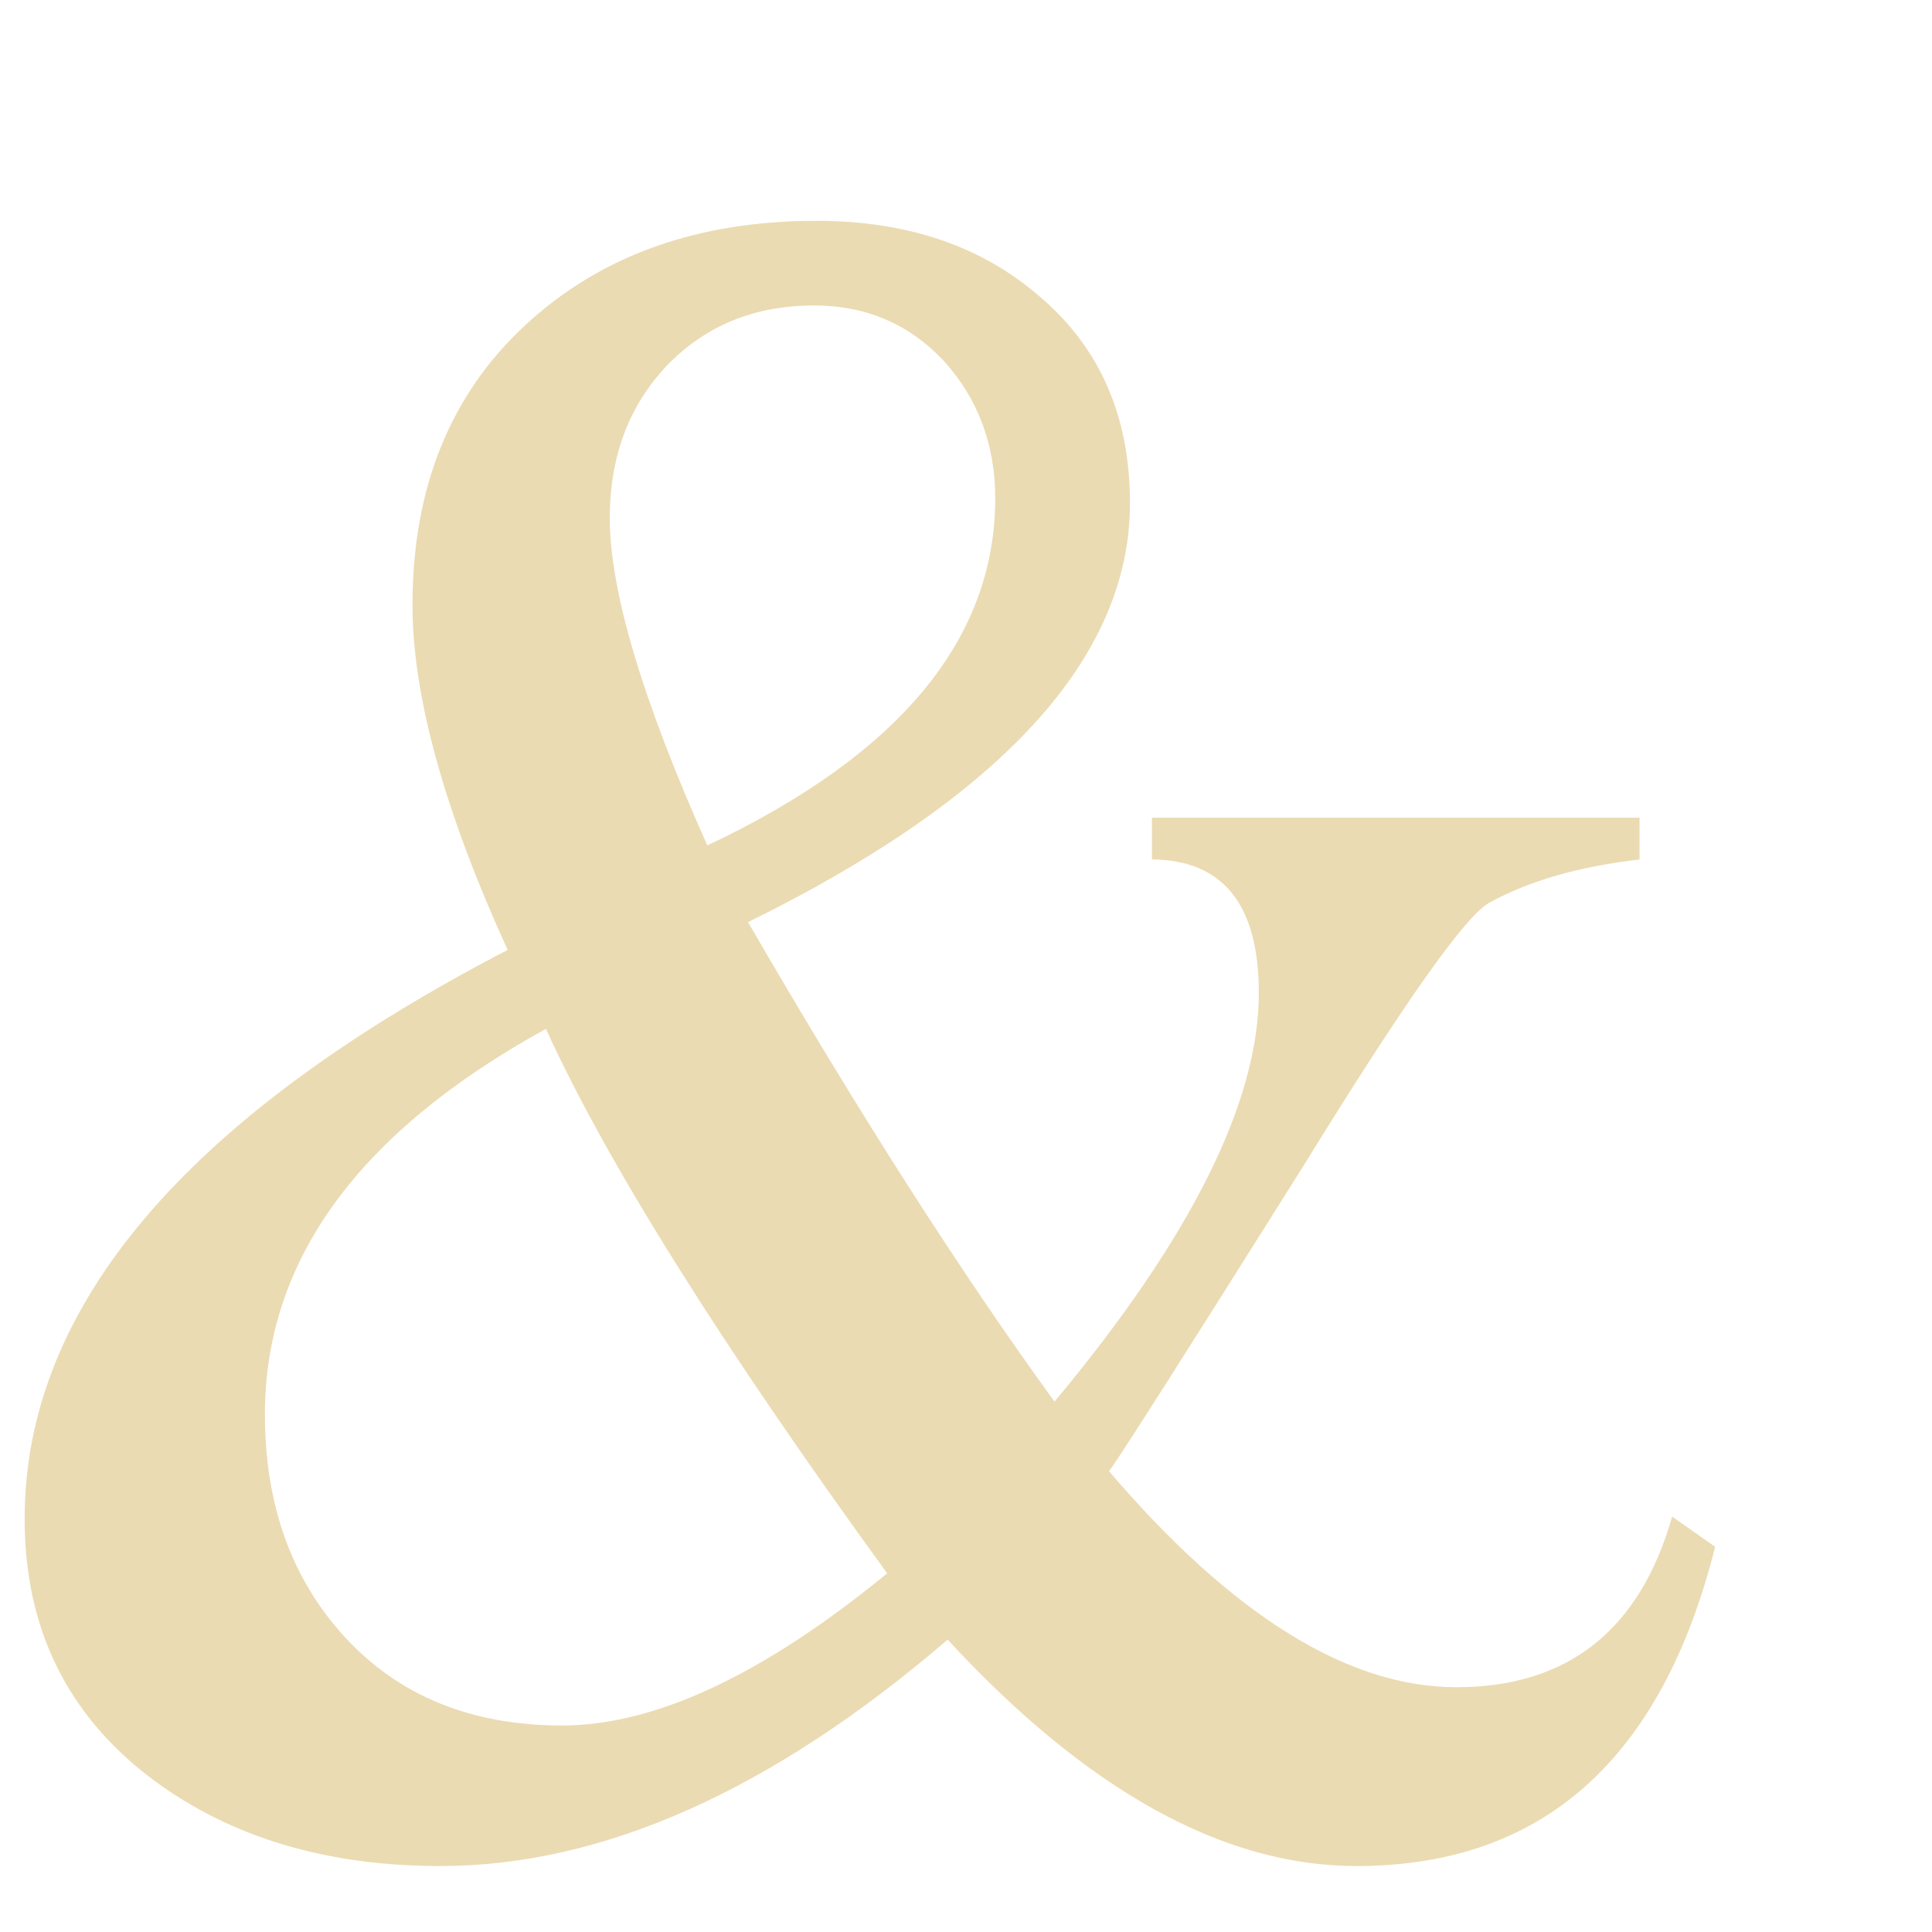
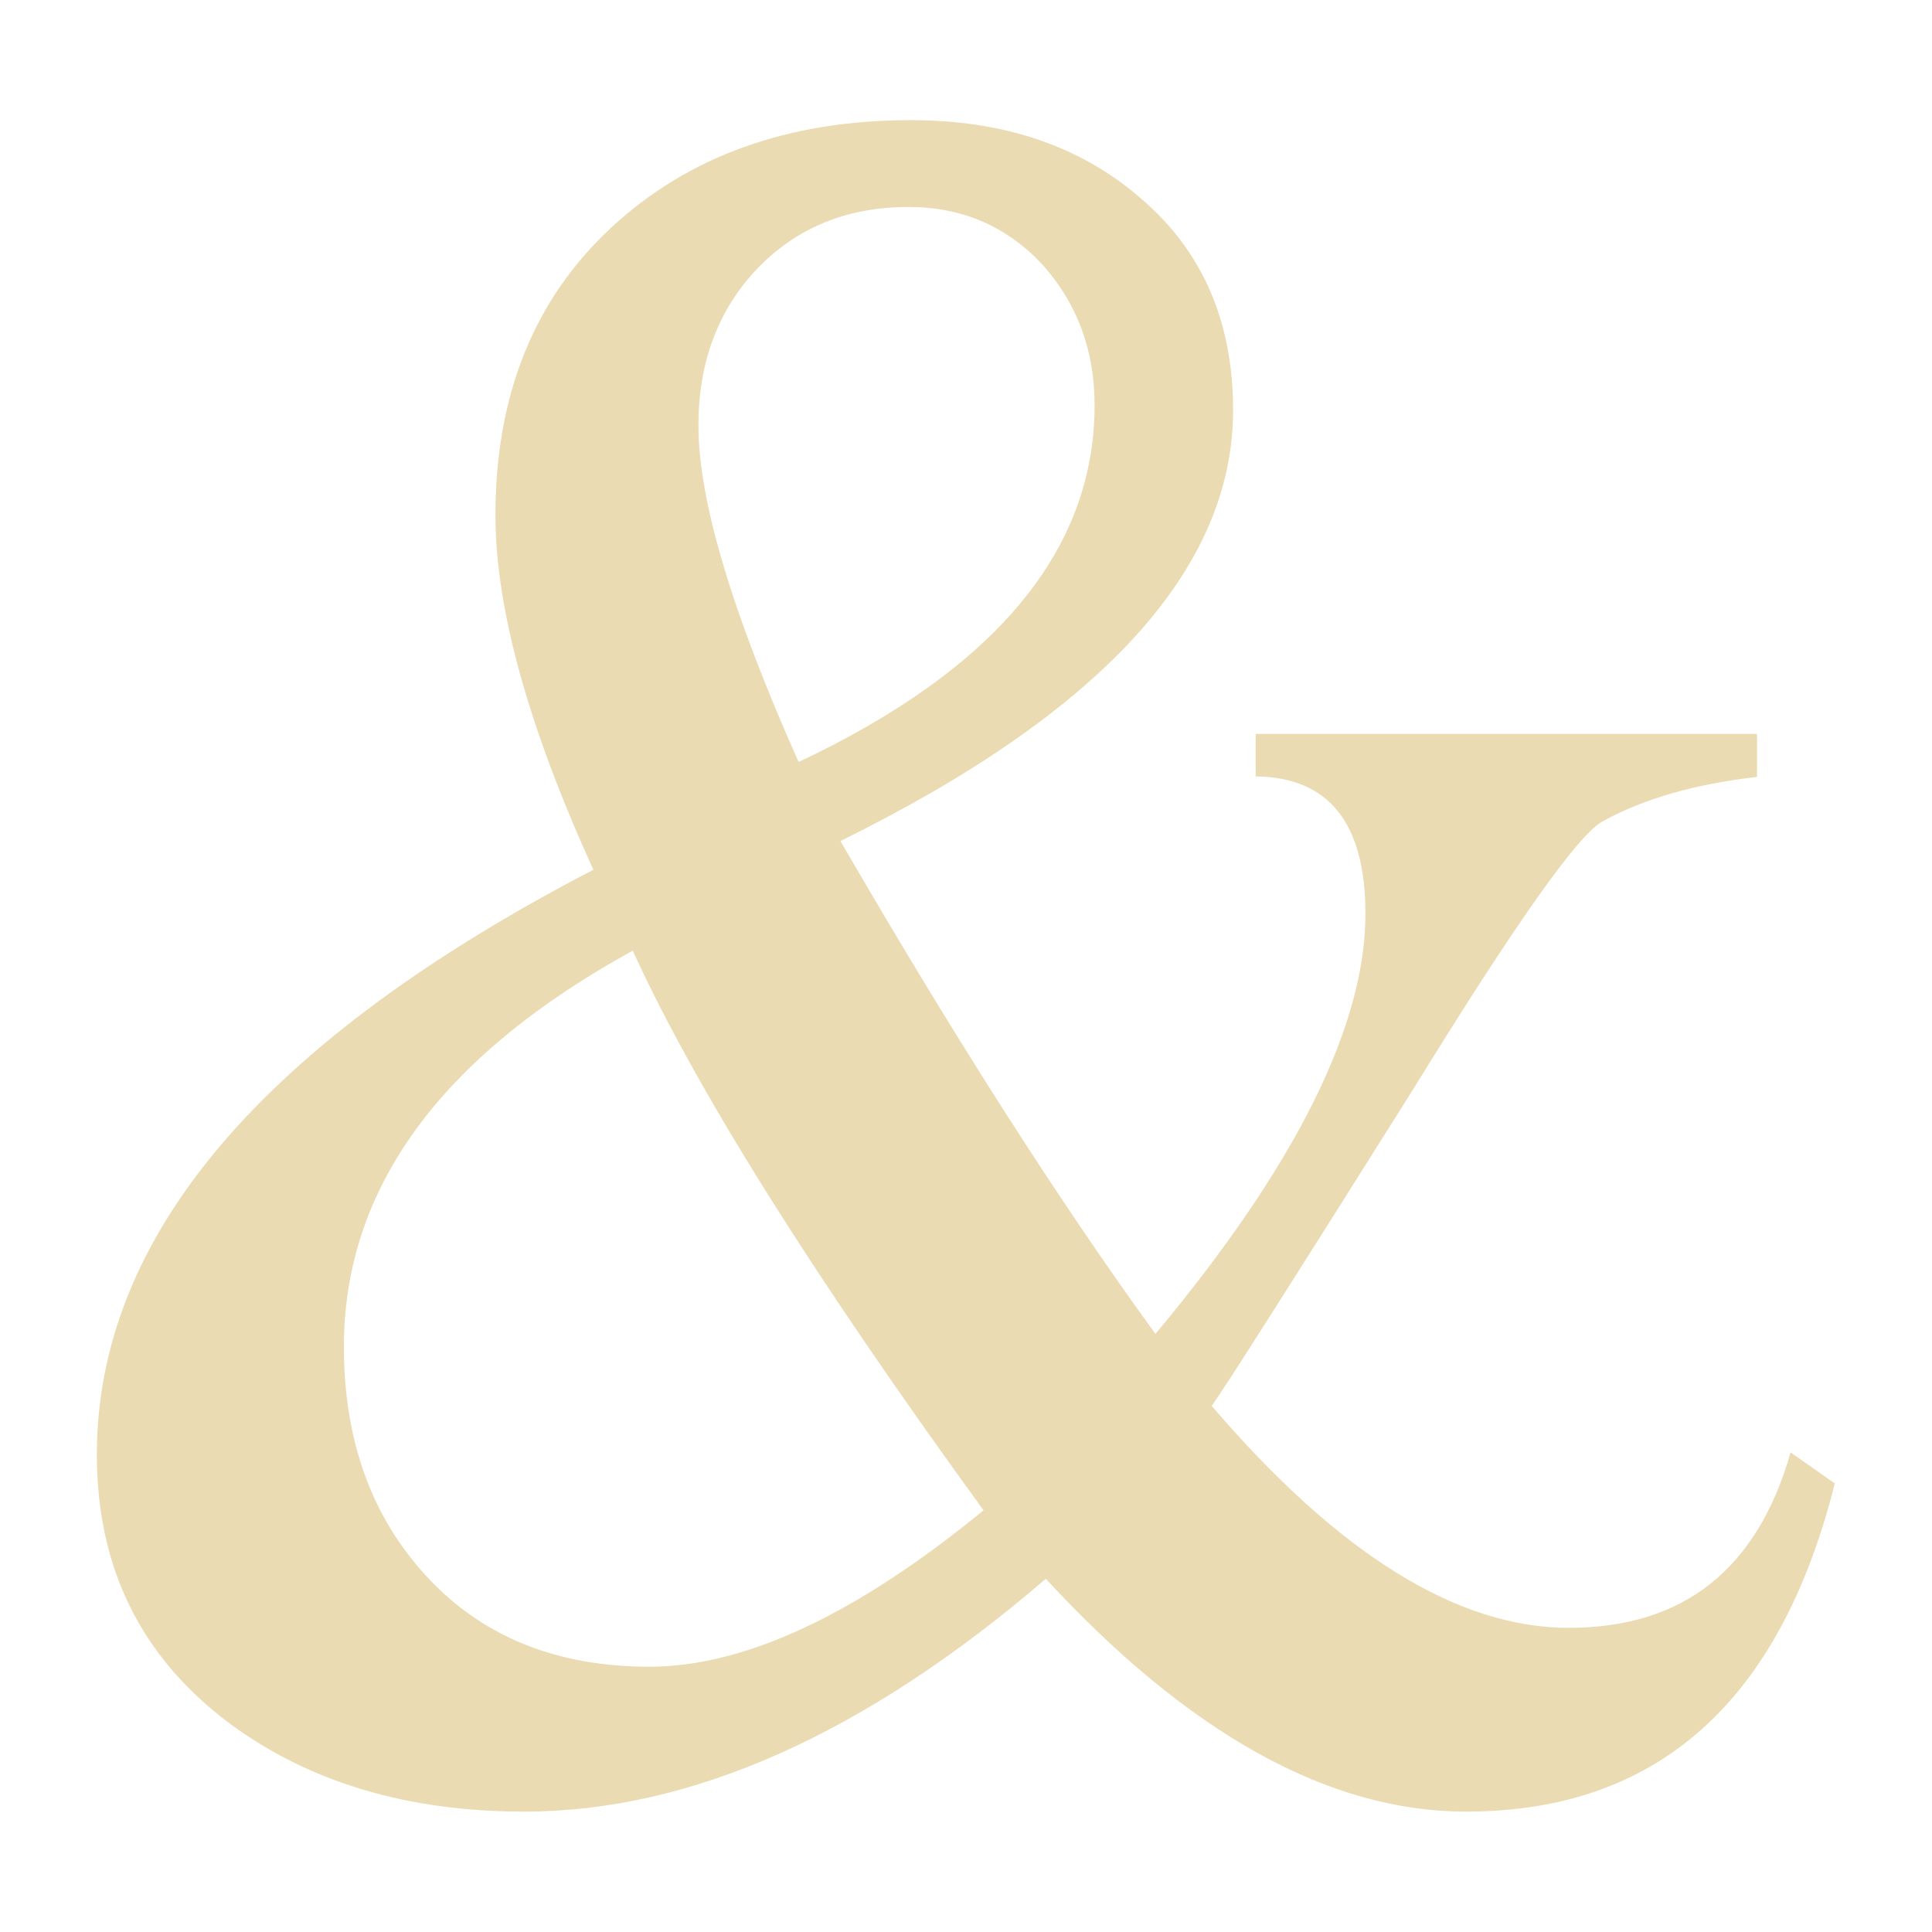
<svg xmlns="http://www.w3.org/2000/svg" width="16" height="16" version="1.1">
  <defs>
-     <style id="current-color-scheme" type="text/css">
-    .ColorScheme-Text { color:#ebdbb2; } .ColorScheme-Highlight { color:#458588; }
-   </style>
-     <linearGradient id="arrongin" x1="0%" x2="0%" y1="0%" y2="100%">
-       <stop offset="0%" style="stop-color:#d79921; stop-opacity:1" />
-       <stop offset="100%" style="stop-color:#b57614; stop-opacity:1" />
-     </linearGradient>
-     <linearGradient id="aurora" x1="0%" x2="0%" y1="0%" y2="100%">
-       <stop offset="0%" style="stop-color:#83a598; stop-opacity:1" />
-       <stop offset="100%" style="stop-color:#b16286; stop-opacity:1" />
-     </linearGradient>
-     <linearGradient id="fitdance" x1="0%" x2="0%" y1="0%" y2="100%">
-       <stop offset="0%" style="stop-color:#8ec07c; stop-opacity:1" />
-       <stop offset="100%" style="stop-color:#458588; stop-opacity:1" />
-     </linearGradient>
-     <linearGradient id="oomox" x1="0%" x2="0%" y1="0%" y2="100%">
-       <stop offset="0%" style="stop-color:#458588; stop-opacity:1" />
-       <stop offset="100%" style="stop-color:#928374; stop-opacity:1" />
-     </linearGradient>
-     <linearGradient id="rainblue" x1="0%" x2="0%" y1="0%" y2="100%">
-       <stop offset="0%" style="stop-color:#b8bb26; stop-opacity:1" />
-       <stop offset="100%" style="stop-color:#076678; stop-opacity:1" />
-     </linearGradient>
-     <linearGradient id="sunrise" x1="0%" x2="0%" y1="0%" y2="100%">
-       <stop offset="0%" style="stop-color: #fe8019; stop-opacity:1" />
-       <stop offset="100%" style="stop-color: #fabd2f; stop-opacity:1" />
-     </linearGradient>
-     <linearGradient id="telinkrin" x1="0%" x2="0%" y1="0%" y2="100%">
-       <stop offset="0%" style="stop-color: #83a598; stop-opacity:1" />
-       <stop offset="100%" style="stop-color: #83a598; stop-opacity:1" />
-     </linearGradient>
-     <linearGradient id="60spsycho" x1="0%" x2="0%" y1="0%" y2="100%">
-       <stop offset="0%" style="stop-color: #fb4934; stop-opacity:1" />
-       <stop offset="25%" style="stop-color: #fabd2f; stop-opacity:1" />
-       <stop offset="50%" style="stop-color: #fe8019; stop-opacity:1" />
-       <stop offset="100%" style="stop-color: #689d6a; stop-opacity:1" />
-     </linearGradient>
-     <linearGradient id="90ssummer" x1="0%" x2="0%" y1="0%" y2="100%">
-       <stop offset="0%" style="stop-color: #b16286; stop-opacity:1" />
-       <stop offset="20%" style="stop-color: #8ec07c; stop-opacity:1" />
-       <stop offset="50%" style="stop-color: #fabd2f; stop-opacity:1" />
-       <stop offset="100%" style="stop-color: #458588; stop-opacity:1" />
-     </linearGradient>
-     <linearGradient id="cyberneon" x1="0%" x2="0%" y1="0%" y2="100%">
-       <stop offset="0" style="stop-color:#83a598; stop-opacity:1" />
-       <stop offset="1" style="stop-color:#b16286; stop-opacity:1" />
-     </linearGradient>
+     <style type="text/css" id="current-color-scheme">.ColorScheme-Text { color:#ebdbb2; } .ColorScheme-Highlight { color:#458588; }</style>
  </defs>
-   <g transform="translate(5,127.6378)">
-     <path d="m 4.54,-120.866 4.038,0 0,0.346 c -0.5,0.058 -0.913,0.176 -1.24,0.356 -0.192,0.096 -0.705,0.821 -1.538,2.173 -0.987,1.571 -1.526,2.417 -1.615,2.538 1.019,1.192 1.978,1.788 2.875,1.788 0.923,0 1.519,-0.471 1.788,-1.413 l 0.356,0.25 c -0.442,1.763 -1.433,2.644 -2.971,2.644 -1.103,0 -2.231,-0.625 -3.385,-1.875 -1.455,1.25 -2.856,1.875 -4.202,1.875 -0.942,0 -1.734,-0.237 -2.375,-0.712 -0.712,-0.532 -1.067,-1.253 -1.067,-2.163 0,-1.756 1.333,-3.327 4,-4.712 -0.526,-1.154 -0.788,-2.106 -0.788,-2.856 -3.3e-6,-0.968 0.311,-1.74 0.933,-2.317 0.622,-0.577 1.426,-0.865 2.413,-0.865 0.75,0 1.365,0.208 1.846,0.625 0.5,0.423 0.75,0.994 0.75,1.712 -9.3e-6,1.276 -1.054,2.433 -3.163,3.471 0.91,1.571 1.756,2.894 2.538,3.971 1.128,-1.353 1.692,-2.481 1.692,-3.385 -1.04e-5,-0.731 -0.295,-1.099 -0.885,-1.106 l 0,-0.346 m -3.683,0.231 c 1.59,-0.75 2.385,-1.708 2.385,-2.875 -7.7e-6,-0.442 -0.141,-0.821 -0.423,-1.135 -0.288,-0.308 -0.647,-0.462 -1.077,-0.462 -0.494,0 -0.901,0.167 -1.221,0.5 -0.314,0.333 -0.471,0.753 -0.471,1.26 -4.92e-6,0.603 0.269,1.506 0.808,2.712 m 1.49,6.029 c -1.378,-1.897 -2.321,-3.401 -2.827,-4.51 -1.551,0.853 -2.327,1.917 -2.327,3.192 -2e-6,0.75 0.221,1.365 0.663,1.846 0.449,0.487 1.048,0.731 1.798,0.731 0.769,0 1.667,-0.42 2.692,-1.26" style="fill:currentColor" class="ColorScheme-Text" />
-   </g>
+   <path class="ColorScheme-Text" fill="currentColor" d="m10.4 6.078h4.151v0.356c-0.514 0.059-0.939 0.181-1.275 0.366-0.198 0.099-0.725 0.844-1.581 2.234-1.015 1.615-1.569 2.485-1.66 2.609 1.048 1.225 2.033 1.838 2.956 1.838 0.949 0 1.562-0.484 1.838-1.453l0.366 0.257c-0.455 1.812-1.473 2.718-3.054 2.718-1.134 0-2.293-0.642-3.48-1.928-1.496 1.285-2.936 1.928-4.32 1.928-0.969 0-1.783-0.244-2.442-0.732-0.731-0.547-1.097-1.288-1.097-2.224 0-1.805 1.37-3.42 4.112-4.844-0.54-1.186-0.811-2.165-0.811-2.936-3.4e-6 -0.995 0.32-1.789 0.959-2.382 0.639-0.593 1.466-0.89 2.481-0.89 0.771 0 1.403 0.214 1.898 0.642 0.514 0.435 0.771 1.021 0.771 1.76-1e-5 1.312-1.084 2.501-3.252 3.568 0.936 1.615 1.805 2.975 2.609 4.082 1.16-1.391 1.739-2.55 1.739-3.48-1.1e-5 -0.751-0.303-1.13-0.909-1.137v-0.356m-3.786 0.237c1.635-0.771 2.452-1.756 2.452-2.956-7.9e-6 -0.455-0.145-0.844-0.435-1.167-0.297-0.316-0.665-0.474-1.107-0.474-0.507 0-0.926 0.171-1.255 0.514-0.323 0.343-0.484 0.774-0.484 1.295-5.1e-6 0.62 0.277 1.548 0.83 2.788m1.532 6.198c-1.417-1.95-2.386-3.496-2.906-4.636-1.594 0.876-2.392 1.971-2.392 3.281-2.1e-6 0.771 0.227 1.403 0.682 1.898 0.461 0.501 1.077 0.751 1.848 0.751 0.791 0 1.714-0.432 2.767-1.295" />
</svg>
